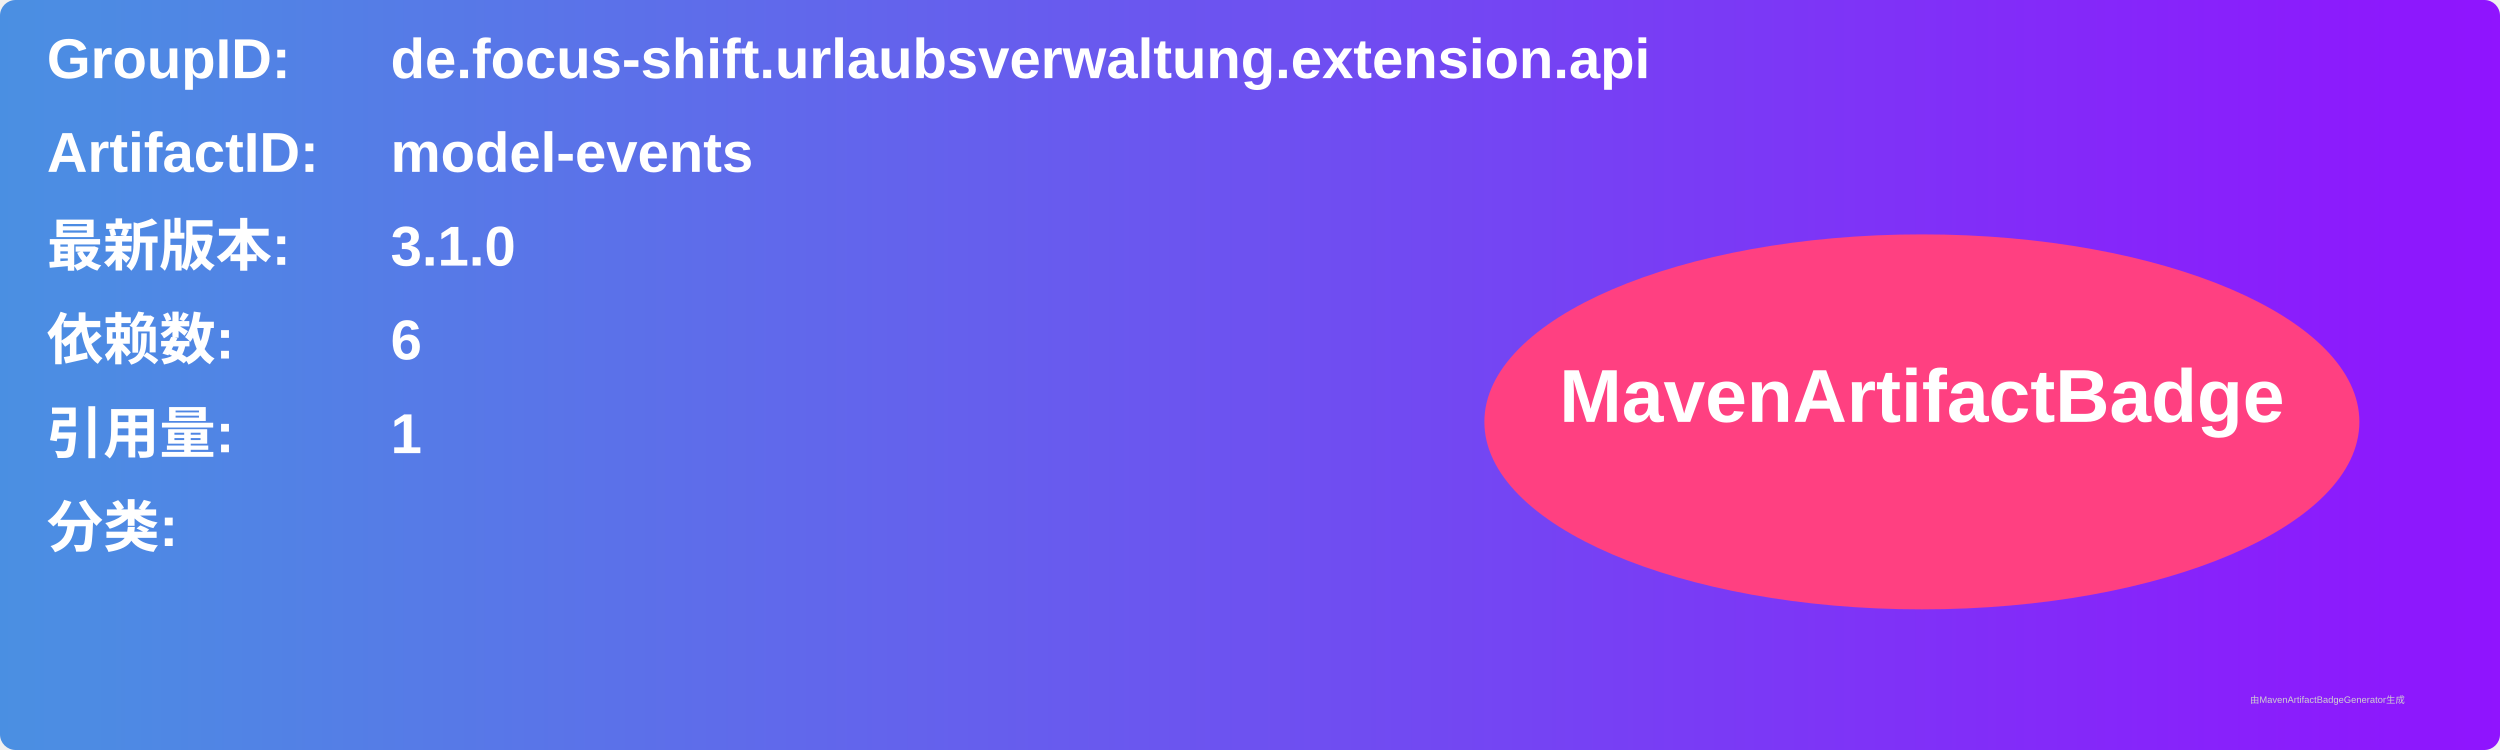
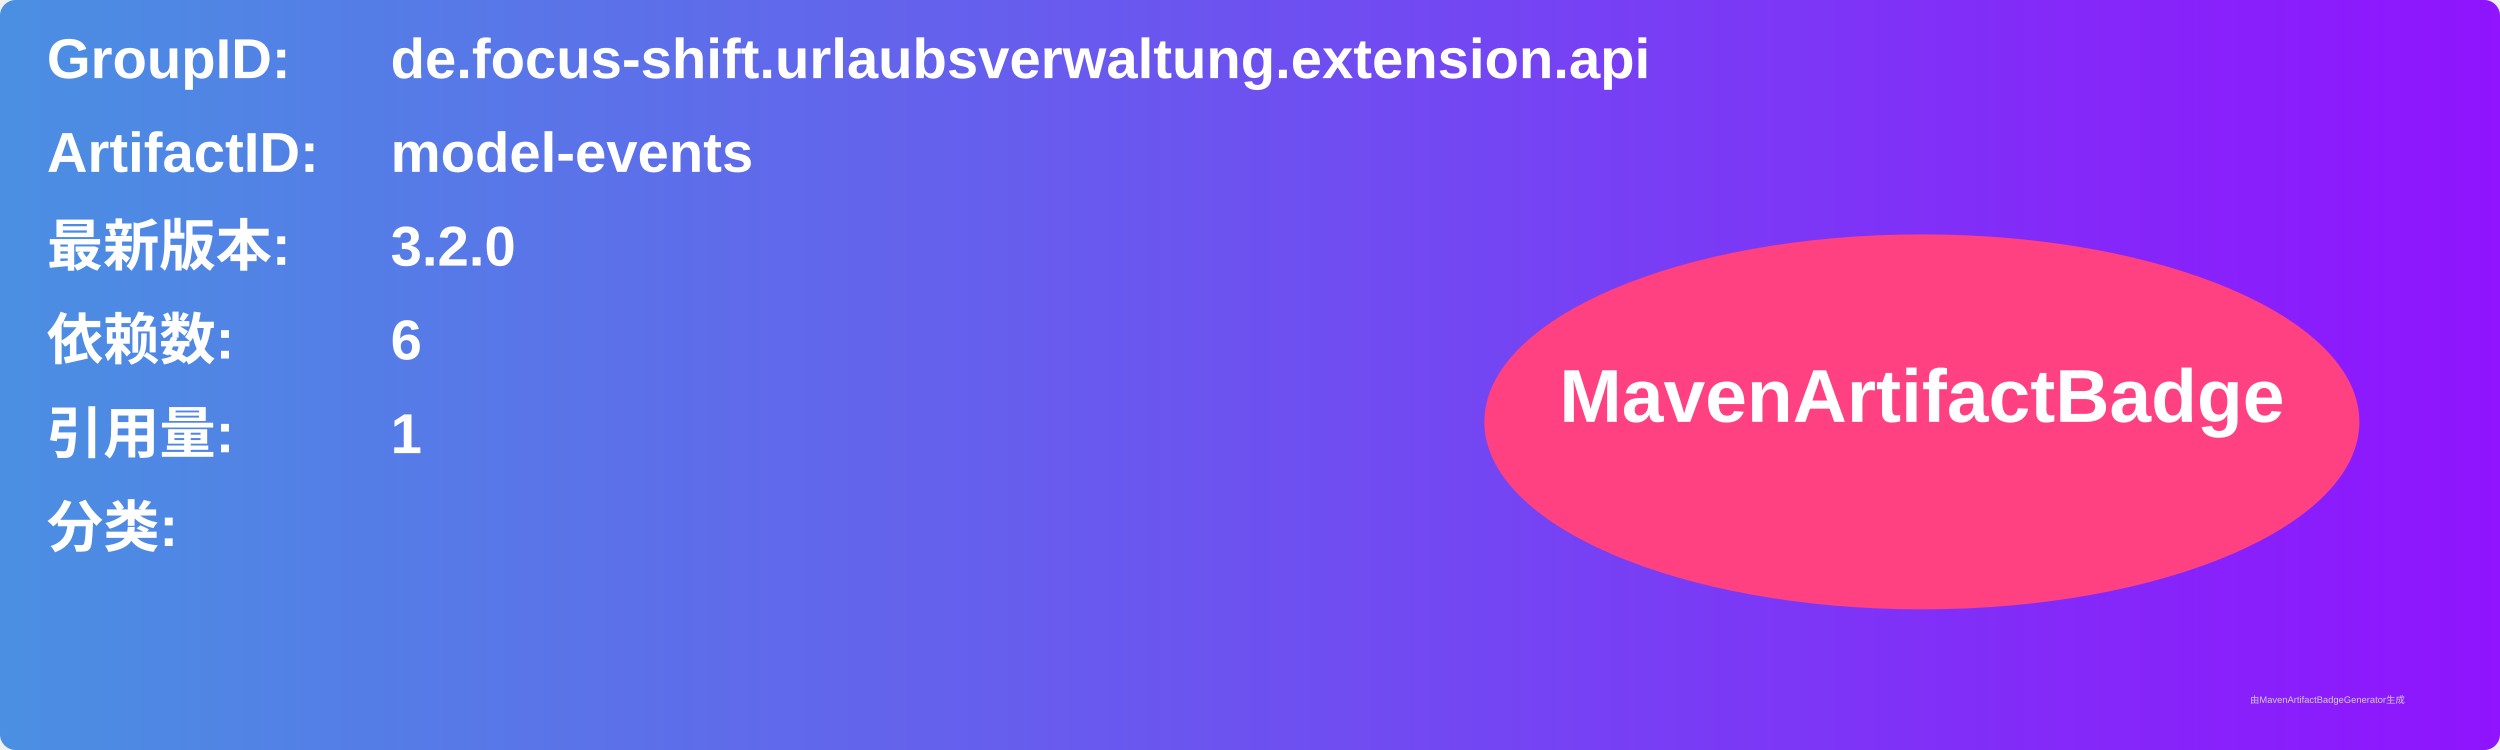
<svg xmlns="http://www.w3.org/2000/svg" width="800" height="240" viewBox="0 0 800 240">
  <linearGradient id="grad" x1="0%" y1="0%" x2="100%" y2="0%">
    <stop offset="0%" stop-color="#4a90e2" />
    <stop offset="100%" stop-color="#9013fe" />
  </linearGradient>
  <rect width="100%" height="100%" rx="5" ry="5" fill="url(#grad)" />
  <g transform="translate(15, 15)">
    <text x="0" y="10" font-family="Arial" font-size="18" fill="white" font-weight="bold" width="260">GroupID:</text>
    <text x="110" y="10" font-family="Arial" font-size="18" fill="white" font-weight="bold" width="460">de.focus-shift.urlaubsverwaltung.extension.api</text>
    <text x="0" y="40" font-family="Arial" font-size="18" fill="white" font-weight="bold" width="260">ArtifactID:</text>
    <text x="110" y="40" font-family="Arial" font-size="18" fill="white" font-weight="bold" width="460">model-events</text>
    <text x="0" y="70" font-family="Arial" font-size="18" fill="white" font-weight="bold">最新版本:</text>
    <text x="110" y="70" font-family="Arial" font-size="18" fill="white" font-weight="bold">
-       <tspan font-weight="bold">3.1.0</tspan>
+       <tspan font-weight="bold">3.2.0</tspan>
    </text>
    <text x="0" y="100" font-family="Arial" font-size="18" fill="white" font-weight="bold">依赖数: </text>
    <text x="110" y="100" font-family="Arial" font-size="18" fill="white">
      <tspan font-weight="bold">6</tspan>
    </text>
    <text x="0" y="130" font-family="Arial" font-size="18" fill="white" font-weight="bold">引用量: </text>
    <text x="110" y="130" font-family="Arial" font-size="18" fill="white">
      <tspan font-weight="bold">1</tspan>
    </text>
    <text x="0" y="160" font-family="Arial" font-size="18" fill="white" font-weight="bold">分类:</text>
    <text x="10" y="190" font-family="Arial" font-size="10" fill="white">
      <tspan font-weight="bold" />
    </text>
    <ellipse cx="600" cy="120" rx="140" ry="60" fill="#ff4081" />
    <text x="600" y="120" text-anchor="middle" font-family="Arial" font-size="24" fill="white" font-weight="bold">MavenArtifactBadge</text>
  </g>
  <text x="720" y="225" font-family="Arial" font-size="3" fill="#d0d0d0">由MavenArtifactBadgeGenerator生成</text>
</svg>
